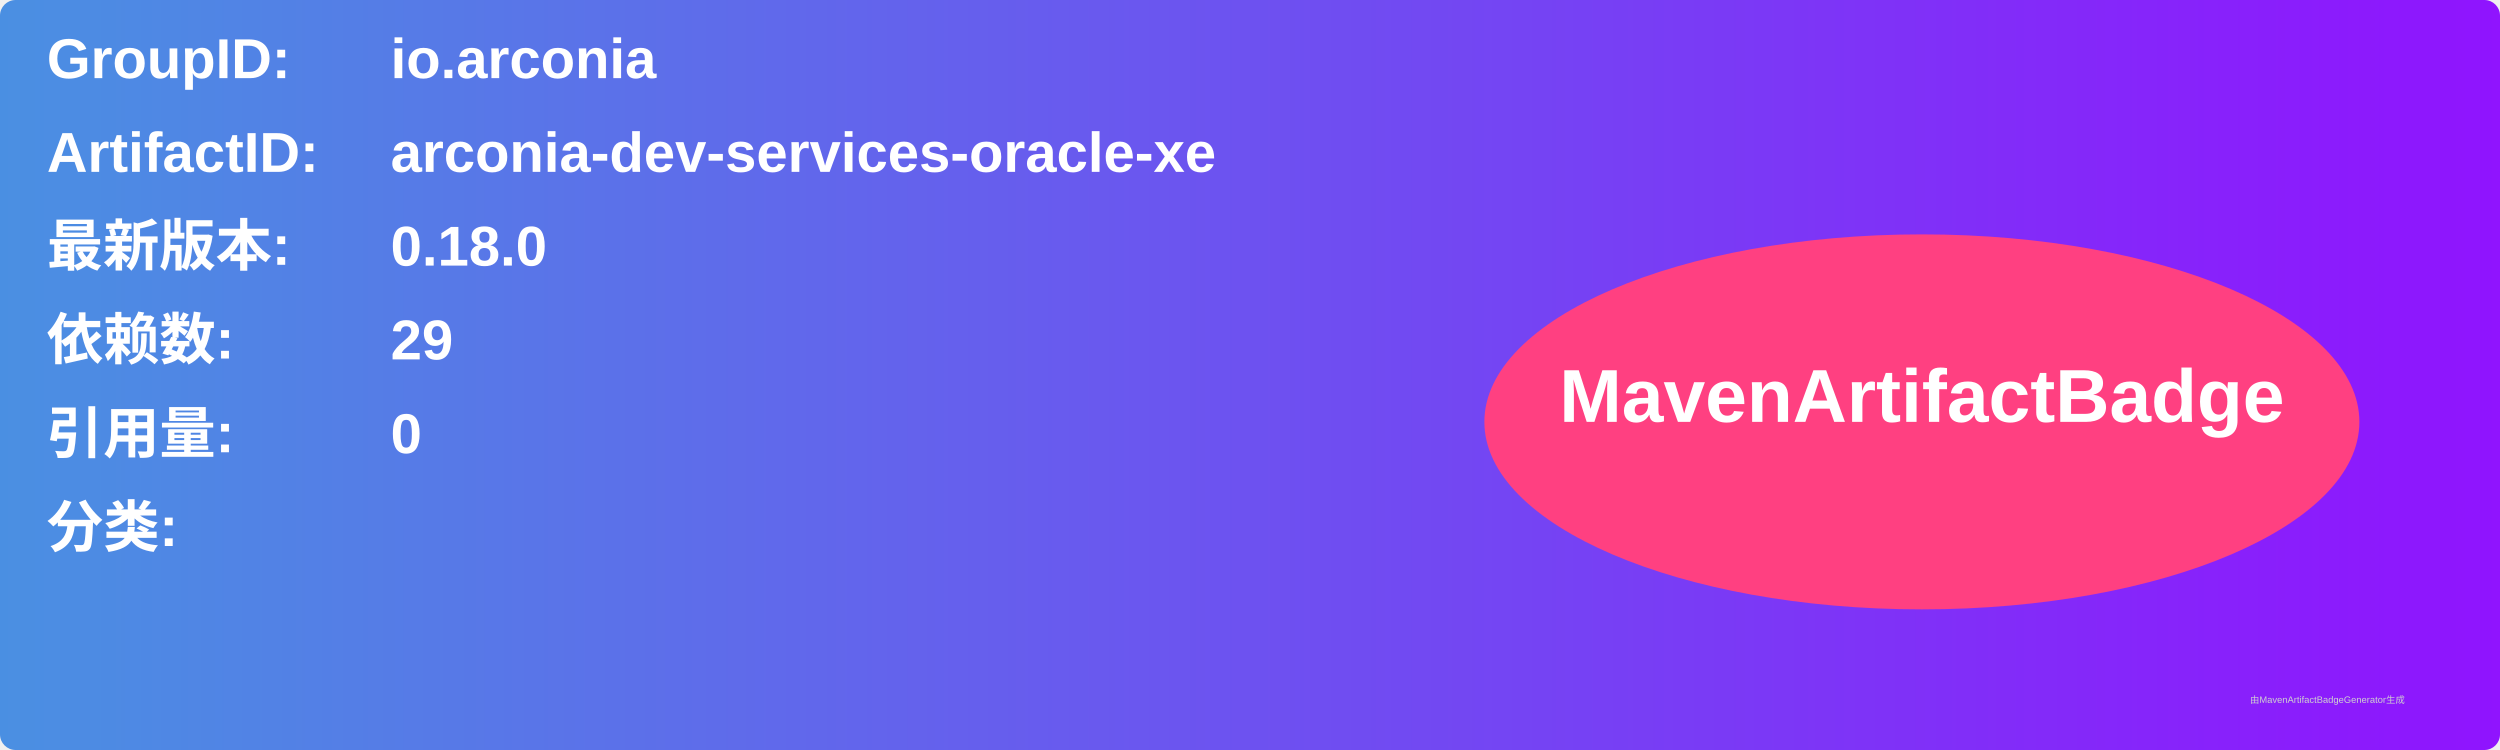
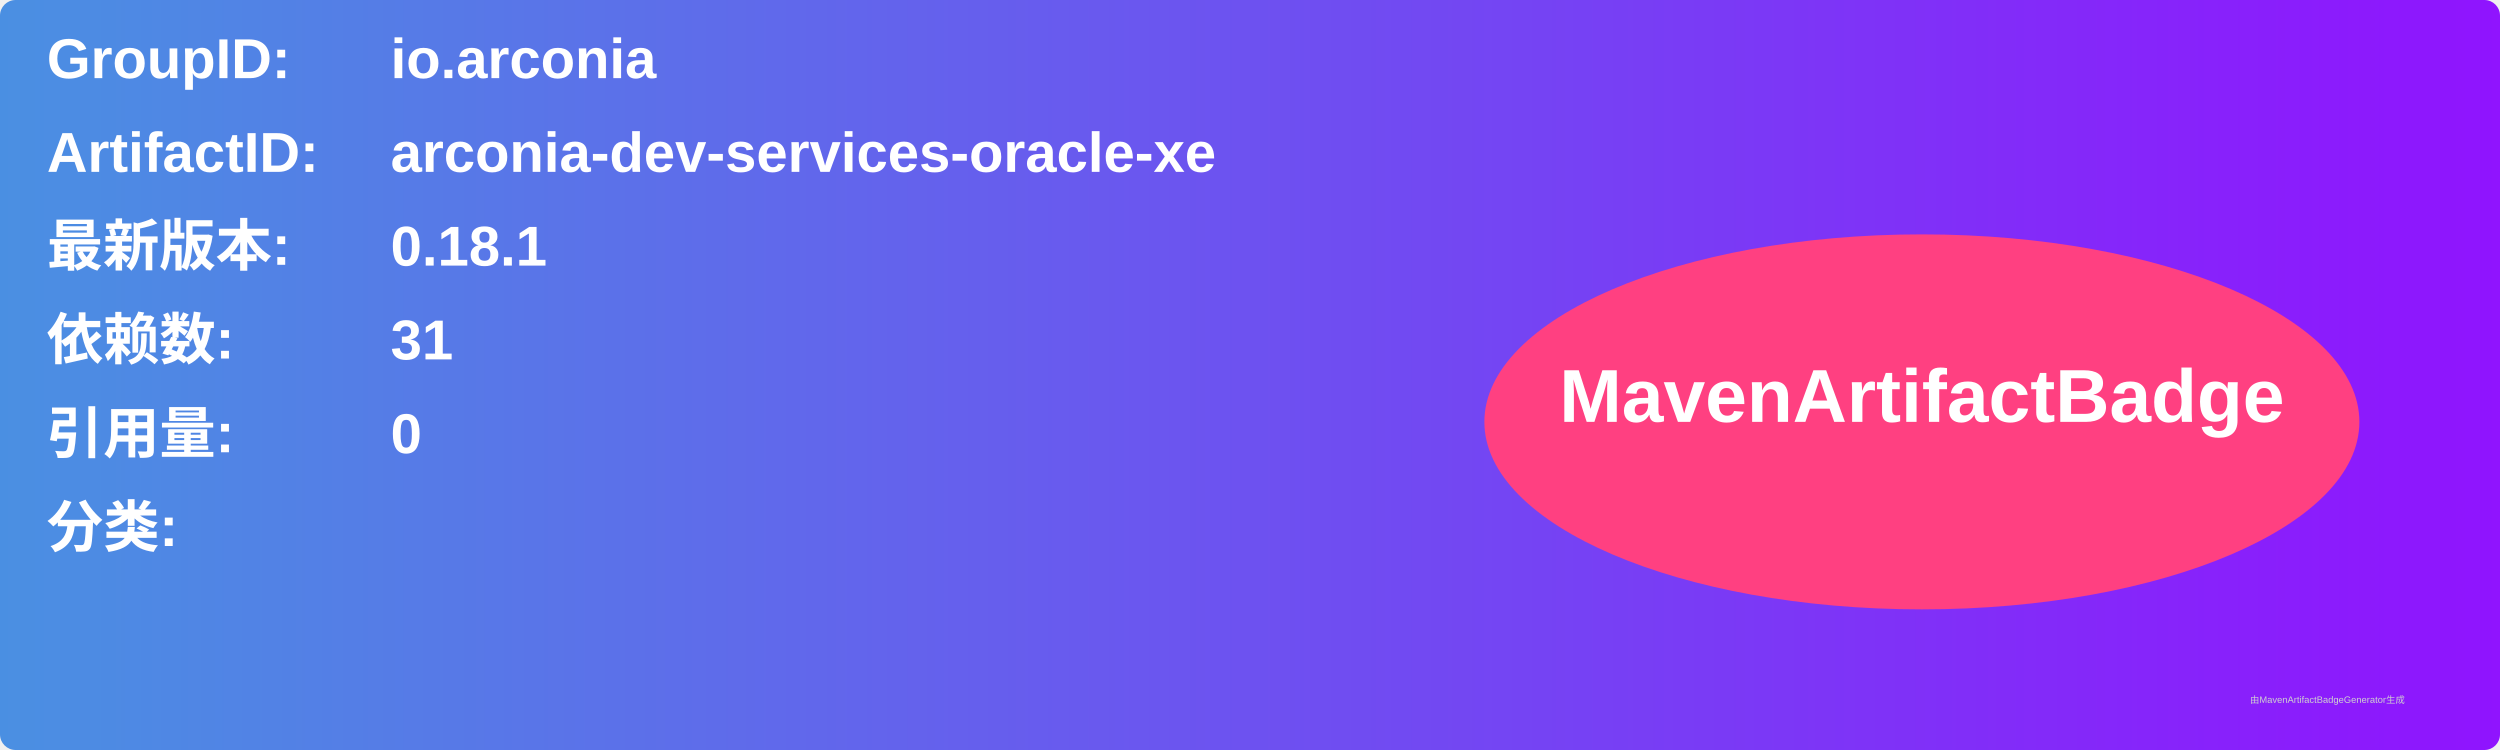
<svg xmlns="http://www.w3.org/2000/svg" width="800" height="240" viewBox="0 0 800 240">
  <linearGradient id="grad" x1="0%" y1="0%" x2="100%" y2="0%">
    <stop offset="0%" stop-color="#4a90e2" />
    <stop offset="100%" stop-color="#9013fe" />
  </linearGradient>
  <rect width="100%" height="100%" rx="5" ry="5" fill="url(#grad)" />
  <g transform="translate(15, 15)">
    <text x="0" y="10" font-family="Arial" font-size="18" fill="white" font-weight="bold" width="260">GroupID:</text>
    <text x="110" y="10" font-family="Arial" font-size="18" fill="white" font-weight="bold" width="460">io.arconia</text>
    <text x="0" y="40" font-family="Arial" font-size="18" fill="white" font-weight="bold" width="260">ArtifactID:</text>
    <text x="110" y="40" font-family="Arial" font-size="18" fill="white" font-weight="bold" width="460">arconia-dev-services-oracle-xe</text>
    <text x="0" y="70" font-family="Arial" font-size="18" fill="white" font-weight="bold">最新版本:</text>
    <text x="110" y="70" font-family="Arial" font-size="18" fill="white" font-weight="bold">
-       <tspan font-weight="bold">0.18.0</tspan>
+       <tspan font-weight="bold">0.18.1</tspan>
    </text>
    <text x="0" y="100" font-family="Arial" font-size="18" fill="white" font-weight="bold">依赖数: </text>
    <text x="110" y="100" font-family="Arial" font-size="18" fill="white">
-       <tspan font-weight="bold">29</tspan>
+       <tspan font-weight="bold">31</tspan>
    </text>
    <text x="0" y="130" font-family="Arial" font-size="18" fill="white" font-weight="bold">引用量: </text>
    <text x="110" y="130" font-family="Arial" font-size="18" fill="white">
      <tspan font-weight="bold">0</tspan>
    </text>
    <text x="0" y="160" font-family="Arial" font-size="18" fill="white" font-weight="bold">分类:</text>
    <text x="10" y="190" font-family="Arial" font-size="10" fill="white">
      <tspan font-weight="bold" />
    </text>
    <ellipse cx="600" cy="120" rx="140" ry="60" fill="#ff4081" />
    <text x="600" y="120" text-anchor="middle" font-family="Arial" font-size="24" fill="white" font-weight="bold">MavenArtifactBadge</text>
  </g>
  <text x="720" y="225" font-family="Arial" font-size="3" fill="#d0d0d0">由MavenArtifactBadgeGenerator生成</text>
</svg>
